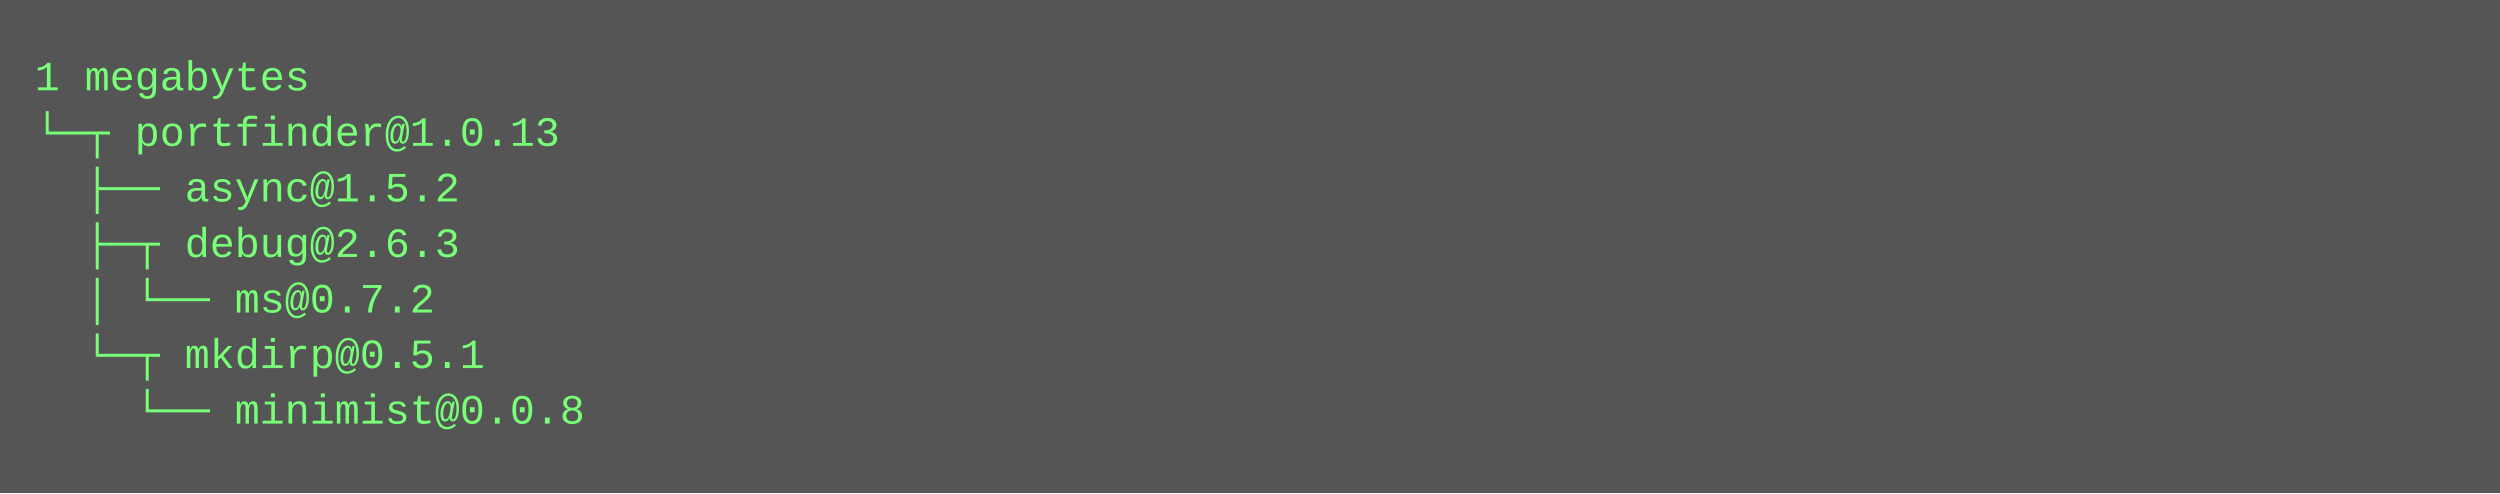
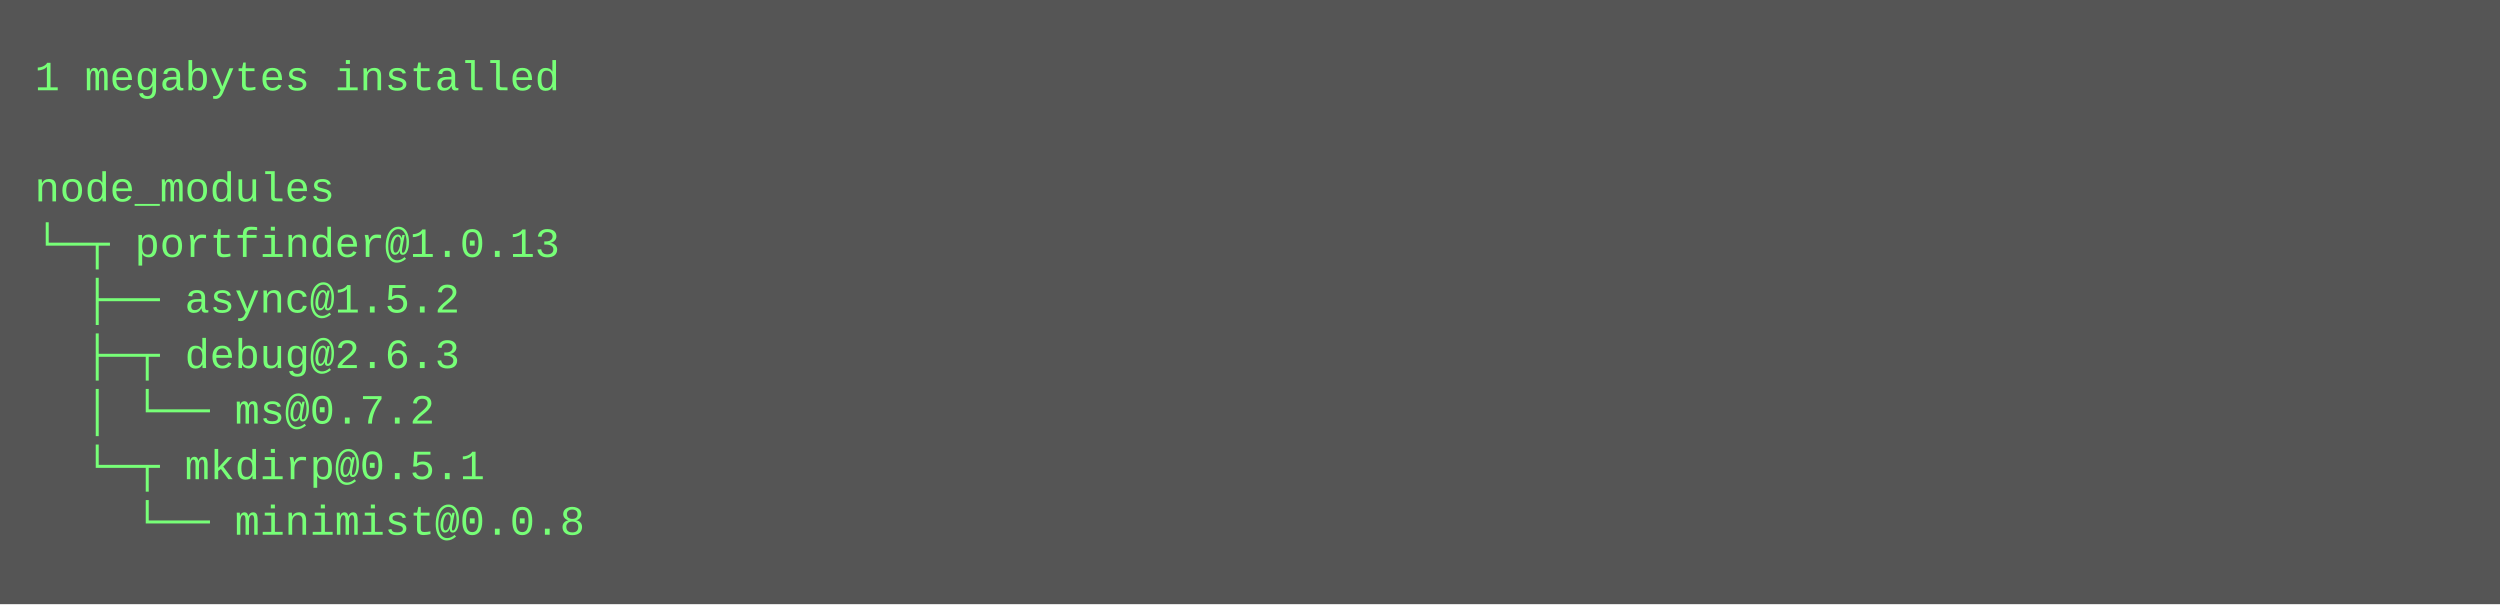
- <svg xmlns="http://www.w3.org/2000/svg" height="142" width="720">
-   <rect height="142" fill="#555" width="720" />
+ <svg xmlns="http://www.w3.org/2000/svg" height="174" width="720">
+   <rect height="174" fill="#555" width="720" />
  <text fill="#7f7" font-family="Courier New" font-size="12" xml:space="preserve">
-     <tspan x="10" y="26">1 megabytes</tspan>
-     <tspan x="10" y="42">└─┬ portfinder@1.0.13 </tspan>
-     <tspan x="10" y="58">  ├── async@1.5.2 </tspan>
-     <tspan x="10" y="74">  ├─┬ debug@2.6.3 </tspan>
-     <tspan x="10" y="90">  │ └── ms@0.7.2 </tspan>
-     <tspan x="10" y="106">  └─┬ mkdirp@0.5.1 </tspan>
-     <tspan x="10" y="122">    └── minimist@0.0.8</tspan>
+     <tspan x="10" y="26">1 megabytes installed</tspan>
+     <tspan x="10" y="42" />
+     <tspan x="10" y="58">node_modules</tspan>
+     <tspan x="10" y="74">└─┬ portfinder@1.0.13 </tspan>
+     <tspan x="10" y="90">  ├── async@1.5.2 </tspan>
+     <tspan x="10" y="106">  ├─┬ debug@2.6.3 </tspan>
+     <tspan x="10" y="122">  │ └── ms@0.7.2 </tspan>
+     <tspan x="10" y="138">  └─┬ mkdirp@0.5.1 </tspan>
+     <tspan x="10" y="154">    └── minimist@0.0.8</tspan>
  </text>
</svg>
